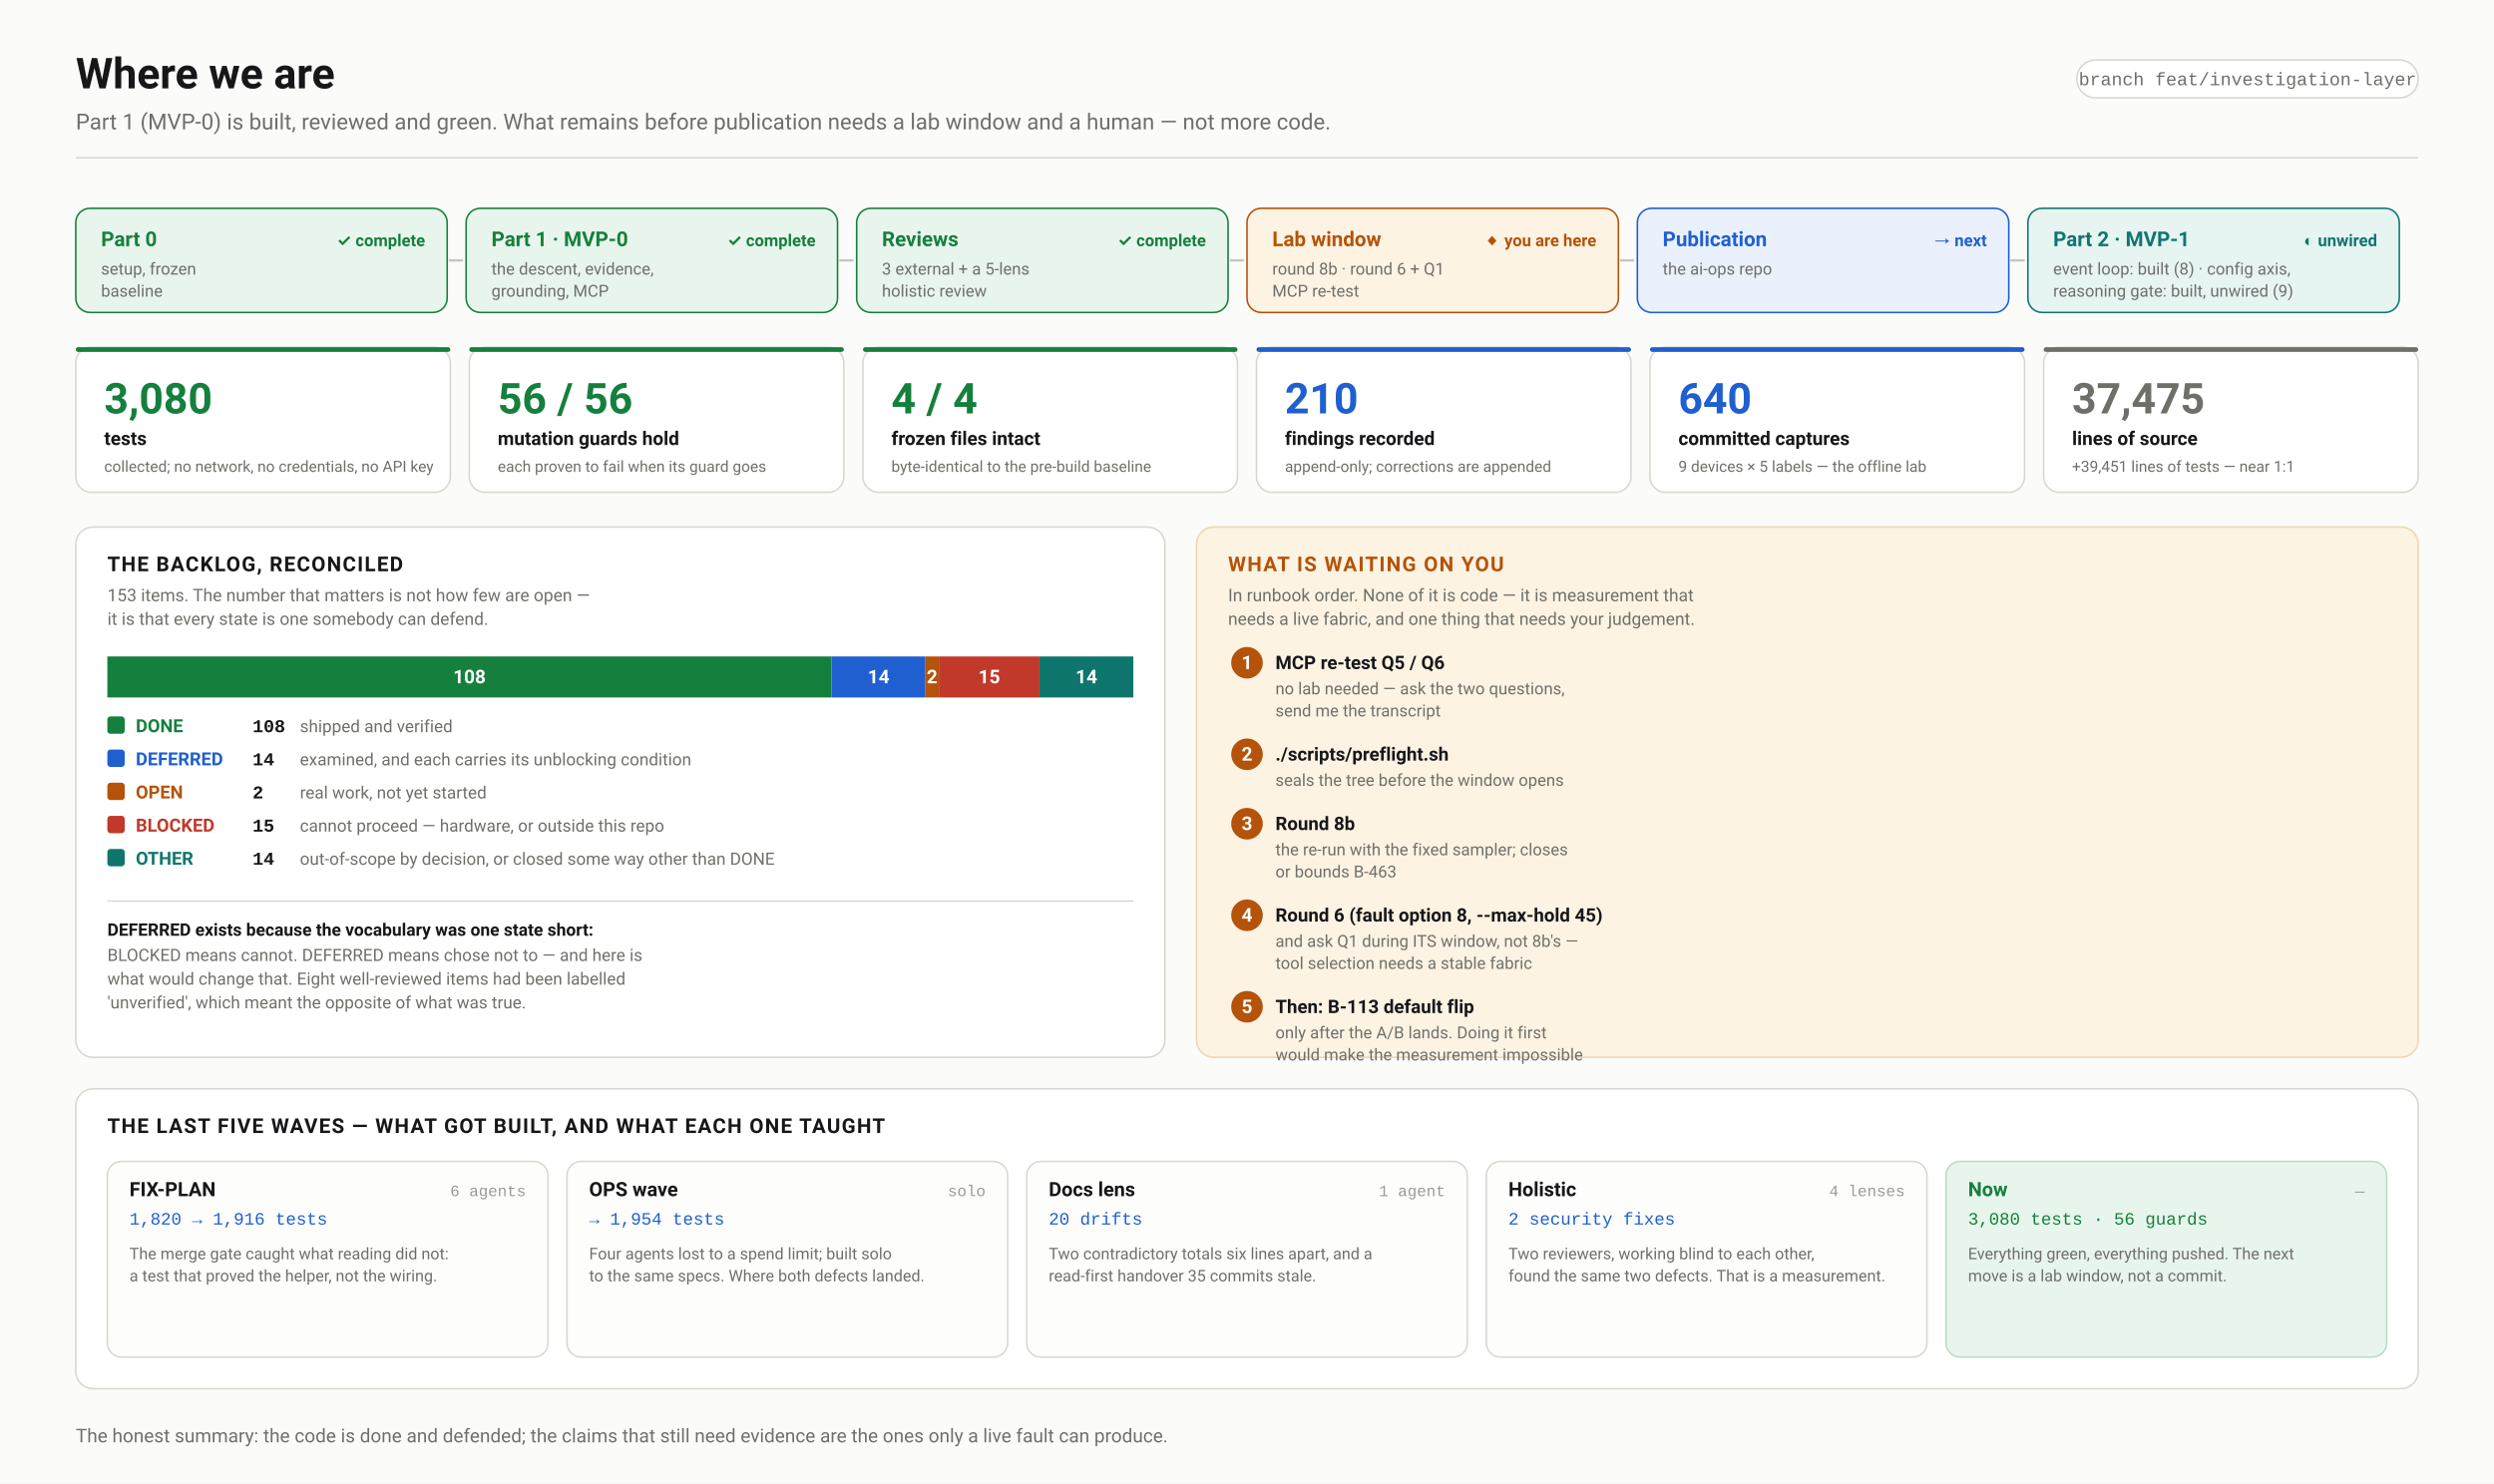
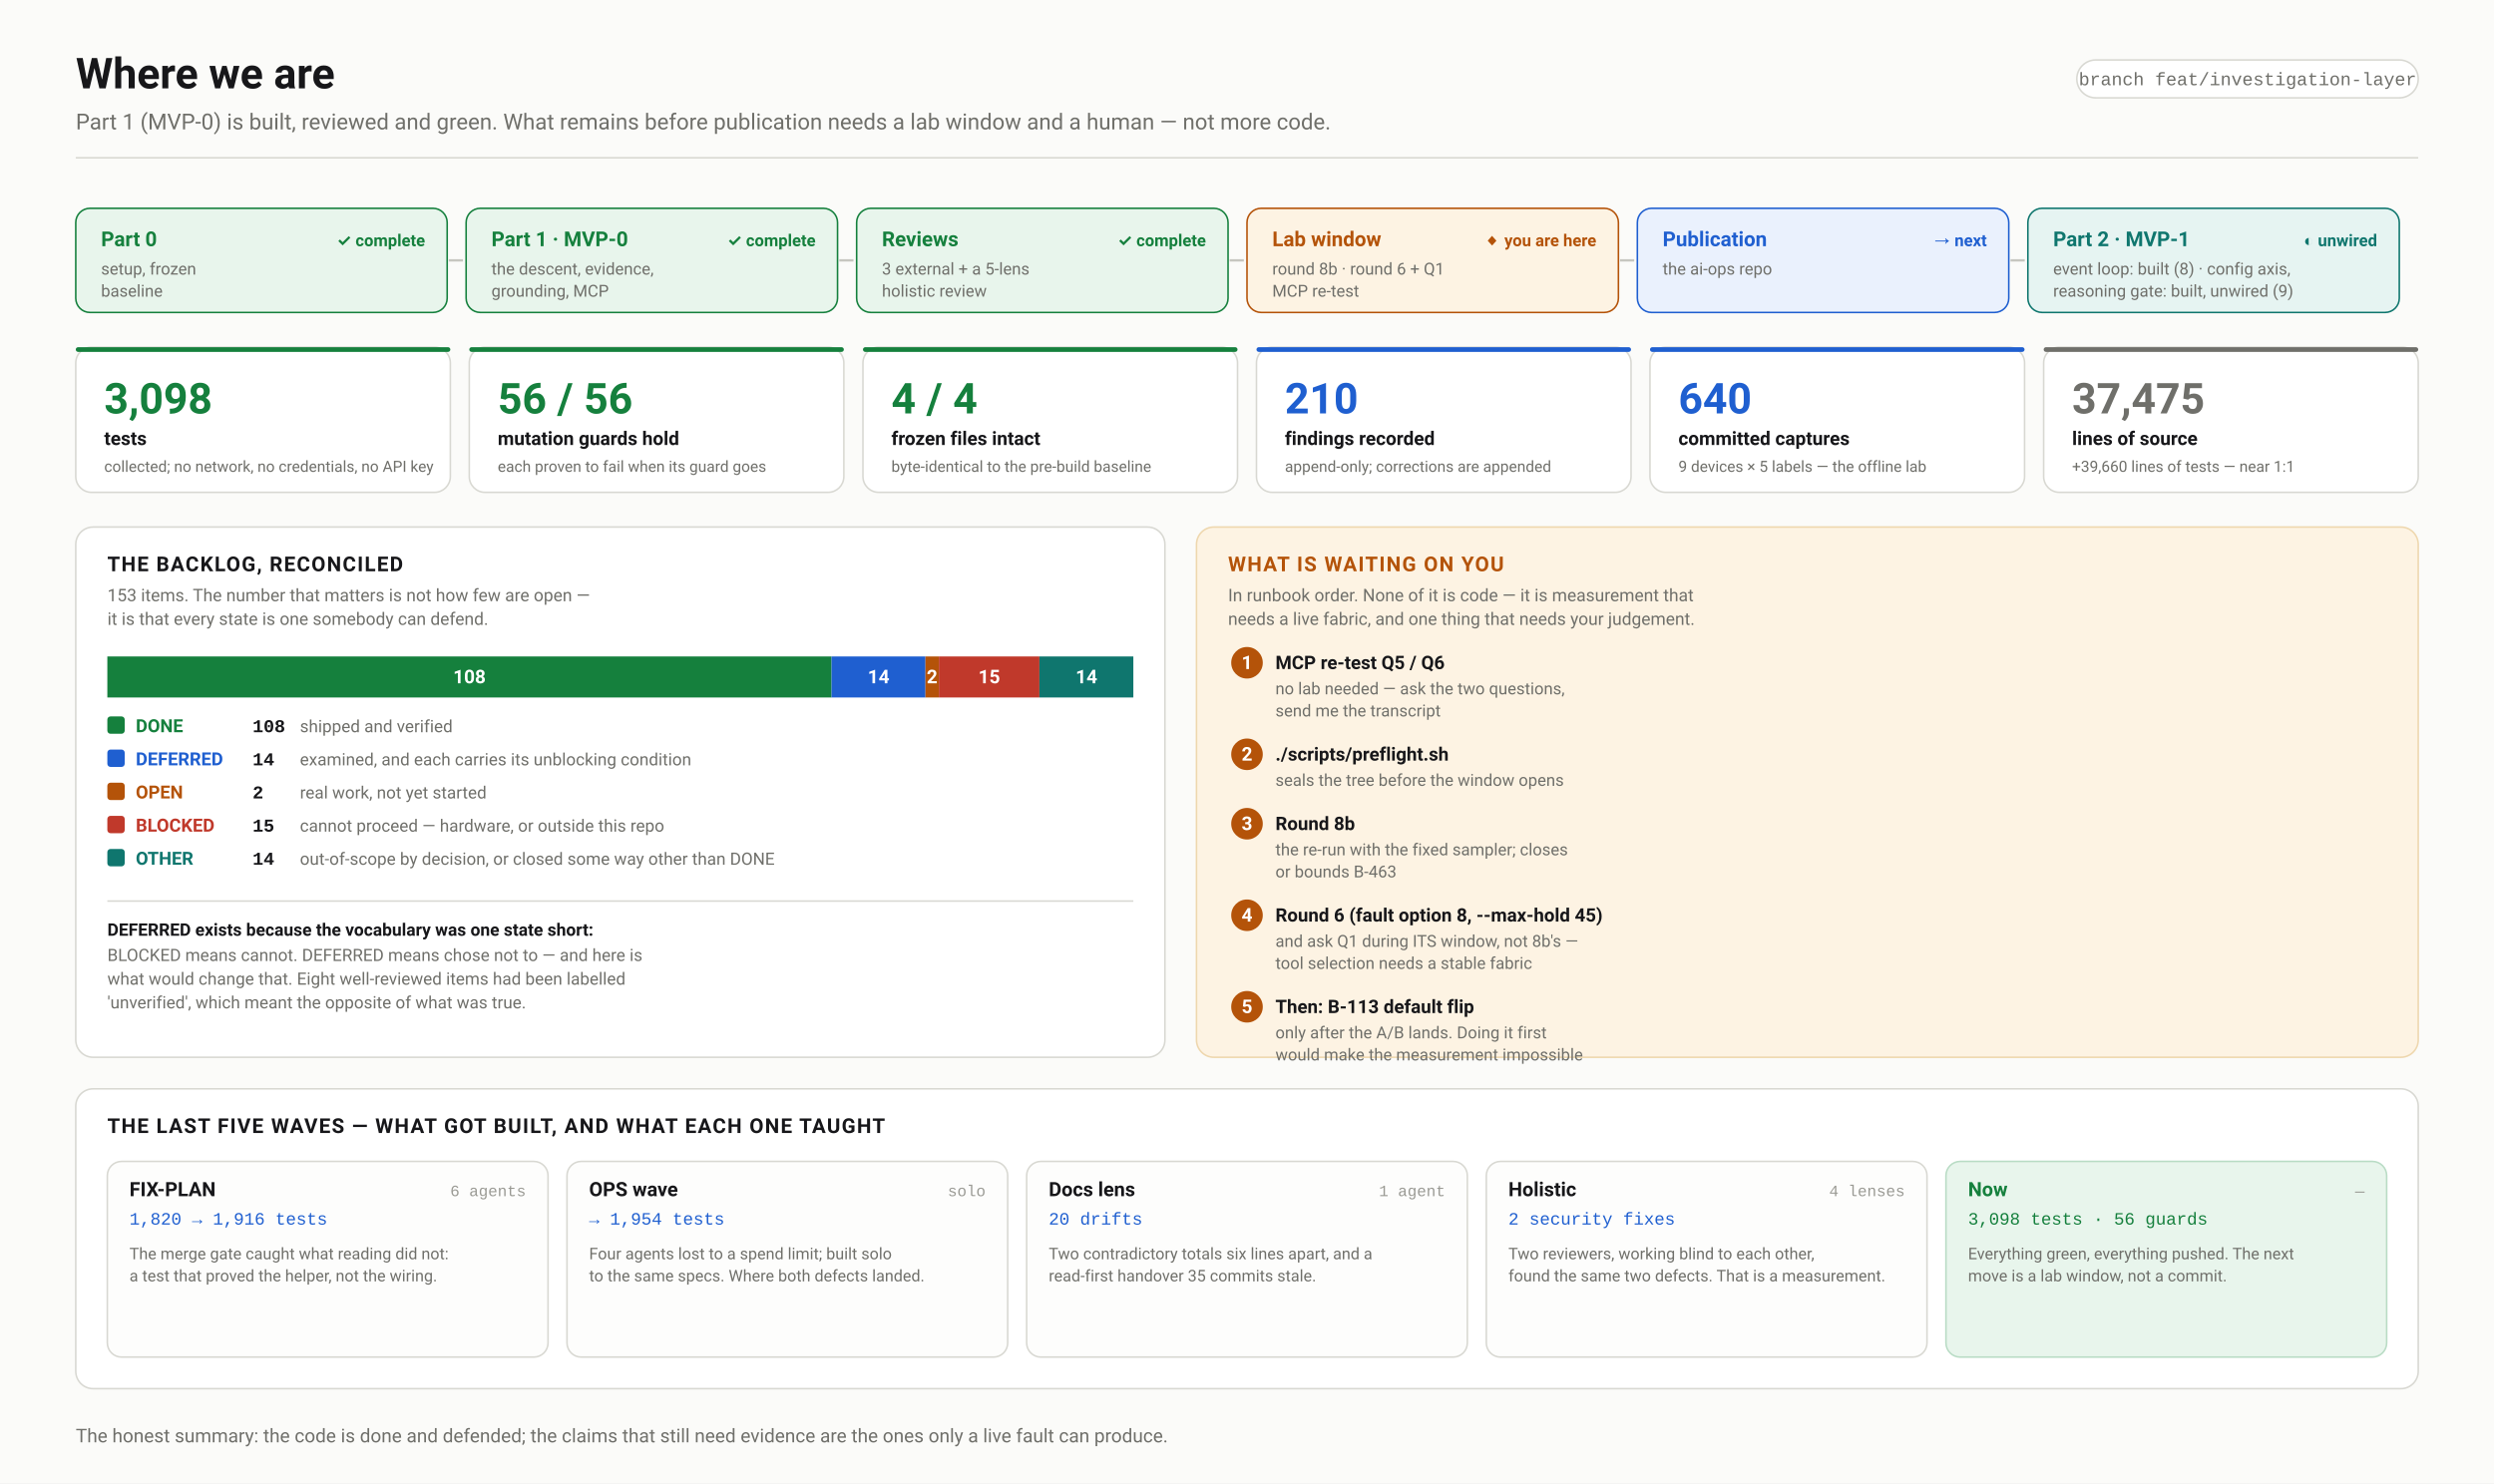
<svg xmlns="http://www.w3.org/2000/svg" width="1580" height="940" viewBox="0 0 1580 940" font-family="ui-sans-serif,-apple-system,'Segoe UI',Roboto,Helvetica,Arial,sans-serif">
  <defs>
    <marker id="arw" viewBox="0 0 10 10" refX="9" refY="5" markerWidth="6" markerHeight="6" orient="auto-start-reverse">
      <path d="M 0 0 L 10 5 L 0 10 z" fill="#6f6f6a" />
    </marker>
    <marker id="arwb" viewBox="0 0 10 10" refX="9" refY="5" markerWidth="6" markerHeight="6" orient="auto-start-reverse">
      <path d="M 0 0 L 10 5 L 0 10 z" fill="#1f5fd0" />
    </marker>
    <marker id="arwr" viewBox="0 0 10 10" refX="9" refY="5" markerWidth="6" markerHeight="6" orient="auto-start-reverse">
      <path d="M 0 0 L 10 5 L 0 10 z" fill="#c0392b" />
    </marker>
    <marker id="arwp" viewBox="0 0 10 10" refX="9" refY="5" markerWidth="6" markerHeight="6" orient="auto-start-reverse">
      <path d="M 0 0 L 10 5 L 0 10 z" fill="#6d28d9" />
    </marker>
    <marker id="arwg" viewBox="0 0 10 10" refX="9" refY="5" markerWidth="6" markerHeight="6" orient="auto-start-reverse">
      <path d="M 0 0 L 10 5 L 0 10 z" fill="#15803d" />
    </marker>
  </defs>
  <rect width="1580" height="940" fill="#fbfbf9" />
  <text x="48.0" y="56.0" font-family="ui-sans-serif,-apple-system,'Segoe UI',Roboto,Helvetica,Arial,sans-serif" font-size="27" font-weight="700" fill="#17171a" text-anchor="start">Where we are</text>
  <text x="48.0" y="82.0" font-family="ui-sans-serif,-apple-system,'Segoe UI',Roboto,Helvetica,Arial,sans-serif" font-size="14" font-weight="400" fill="#6f6f6a" text-anchor="start">Part 1 (MVP-0) is built, reviewed and green. What remains before publication needs a lab window and a human — not more code.</text>
  <rect x="1315.7" y="38.0" width="216.3" height="24.0" rx="12" fill="#fff" stroke="#d8d8d2" stroke-width="1" />
  <text x="1423.9" y="54.0" font-family="ui-monospace,'SF Mono',Menlo,Consolas,'Liberation Mono',monospace" font-size="11.5" font-weight="400" fill="#6f6f6a" text-anchor="middle">branch feat/investigation-layer</text>
  <line x1="48.0" y1="100.0" x2="1532.0" y2="100.0" stroke="#d8d8d2" stroke-width="1" />
  <rect x="48.0" y="132.0" width="235.3" height="66.0" rx="9" fill="#e8f5ec" stroke="#15803d" stroke-width="1" />
  <text x="64.0" y="156.0" font-family="ui-sans-serif,-apple-system,'Segoe UI',Roboto,Helvetica,Arial,sans-serif" font-size="13" font-weight="700" fill="#15803d" text-anchor="start">Part 0</text>
  <text x="64.0" y="174.0" font-family="ui-sans-serif,-apple-system,'Segoe UI',Roboto,Helvetica,Arial,sans-serif" font-size="10.5" font-weight="400" fill="#6f6f6a" text-anchor="start">setup, frozen</text>
  <text x="64.0" y="188.0" font-family="ui-sans-serif,-apple-system,'Segoe UI',Roboto,Helvetica,Arial,sans-serif" font-size="10.5" font-weight="400" fill="#6f6f6a" text-anchor="start">baseline</text>
  <text x="269.3" y="156.0" font-family="ui-sans-serif,-apple-system,'Segoe UI',Roboto,Helvetica,Arial,sans-serif" font-size="10.5" font-weight="700" fill="#15803d" text-anchor="end">✓ complete</text>
  <line x1="284.3" y1="165.0" x2="293.3" y2="165.0" stroke="#c6c6c0" stroke-width="1.5" />
  <rect x="295.3" y="132.0" width="235.3" height="66.0" rx="9" fill="#e8f5ec" stroke="#15803d" stroke-width="1" />
  <text x="311.3" y="156.0" font-family="ui-sans-serif,-apple-system,'Segoe UI',Roboto,Helvetica,Arial,sans-serif" font-size="13" font-weight="700" fill="#15803d" text-anchor="start">Part 1 · MVP-0</text>
  <text x="311.3" y="174.0" font-family="ui-sans-serif,-apple-system,'Segoe UI',Roboto,Helvetica,Arial,sans-serif" font-size="10.5" font-weight="400" fill="#6f6f6a" text-anchor="start">the descent, evidence,</text>
  <text x="311.3" y="188.0" font-family="ui-sans-serif,-apple-system,'Segoe UI',Roboto,Helvetica,Arial,sans-serif" font-size="10.5" font-weight="400" fill="#6f6f6a" text-anchor="start">grounding, MCP</text>
  <text x="516.7" y="156.0" font-family="ui-sans-serif,-apple-system,'Segoe UI',Roboto,Helvetica,Arial,sans-serif" font-size="10.5" font-weight="700" fill="#15803d" text-anchor="end">✓ complete</text>
  <line x1="531.7" y1="165.0" x2="540.7" y2="165.0" stroke="#c6c6c0" stroke-width="1.5" />
  <rect x="542.7" y="132.0" width="235.3" height="66.0" rx="9" fill="#e8f5ec" stroke="#15803d" stroke-width="1" />
  <text x="558.7" y="156.0" font-family="ui-sans-serif,-apple-system,'Segoe UI',Roboto,Helvetica,Arial,sans-serif" font-size="13" font-weight="700" fill="#15803d" text-anchor="start">Reviews</text>
  <text x="558.7" y="174.0" font-family="ui-sans-serif,-apple-system,'Segoe UI',Roboto,Helvetica,Arial,sans-serif" font-size="10.5" font-weight="400" fill="#6f6f6a" text-anchor="start">3 external + a 5-lens</text>
  <text x="558.7" y="188.0" font-family="ui-sans-serif,-apple-system,'Segoe UI',Roboto,Helvetica,Arial,sans-serif" font-size="10.5" font-weight="400" fill="#6f6f6a" text-anchor="start">holistic review</text>
  <text x="764.0" y="156.0" font-family="ui-sans-serif,-apple-system,'Segoe UI',Roboto,Helvetica,Arial,sans-serif" font-size="10.5" font-weight="700" fill="#15803d" text-anchor="end">✓ complete</text>
  <line x1="779.0" y1="165.0" x2="788.0" y2="165.0" stroke="#c6c6c0" stroke-width="1.5" />
  <rect x="790.0" y="132.0" width="235.3" height="66.0" rx="9" fill="#fdf3e3" stroke="#b45309" stroke-width="1" />
  <text x="806.0" y="156.0" font-family="ui-sans-serif,-apple-system,'Segoe UI',Roboto,Helvetica,Arial,sans-serif" font-size="13" font-weight="700" fill="#b45309" text-anchor="start">Lab window</text>
  <text x="806.0" y="174.0" font-family="ui-sans-serif,-apple-system,'Segoe UI',Roboto,Helvetica,Arial,sans-serif" font-size="10.5" font-weight="400" fill="#6f6f6a" text-anchor="start">round 8b · round 6 + Q1</text>
  <text x="806.0" y="188.0" font-family="ui-sans-serif,-apple-system,'Segoe UI',Roboto,Helvetica,Arial,sans-serif" font-size="10.5" font-weight="400" fill="#6f6f6a" text-anchor="start">MCP re-test</text>
  <text x="1011.3" y="156.0" font-family="ui-sans-serif,-apple-system,'Segoe UI',Roboto,Helvetica,Arial,sans-serif" font-size="10.5" font-weight="700" fill="#b45309" text-anchor="end">◆ you are here</text>
  <line x1="1026.3" y1="165.0" x2="1035.3" y2="165.0" stroke="#c6c6c0" stroke-width="1.5" />
  <rect x="1037.3" y="132.0" width="235.3" height="66.0" rx="9" fill="#eaf1fd" stroke="#1f5fd0" stroke-width="1" />
  <text x="1053.3" y="156.0" font-family="ui-sans-serif,-apple-system,'Segoe UI',Roboto,Helvetica,Arial,sans-serif" font-size="13" font-weight="700" fill="#1f5fd0" text-anchor="start">Publication</text>
  <text x="1053.3" y="174.0" font-family="ui-sans-serif,-apple-system,'Segoe UI',Roboto,Helvetica,Arial,sans-serif" font-size="10.5" font-weight="400" fill="#6f6f6a" text-anchor="start">the ai-ops repo</text>
  <text x="1258.7" y="156.0" font-family="ui-sans-serif,-apple-system,'Segoe UI',Roboto,Helvetica,Arial,sans-serif" font-size="10.5" font-weight="700" fill="#1f5fd0" text-anchor="end">→ next</text>
  <line x1="1273.7" y1="165.0" x2="1282.7" y2="165.0" stroke="#c6c6c0" stroke-width="1.5" />
  <rect x="1284.7" y="132.0" width="235.3" height="66.0" rx="9" fill="#e6f4f2" stroke="#0f766e" stroke-width="1" />
  <text x="1300.7" y="156.0" font-family="ui-sans-serif,-apple-system,'Segoe UI',Roboto,Helvetica,Arial,sans-serif" font-size="13" font-weight="700" fill="#0f766e" text-anchor="start">Part 2 · MVP-1</text>
  <text x="1300.7" y="174.0" font-family="ui-sans-serif,-apple-system,'Segoe UI',Roboto,Helvetica,Arial,sans-serif" font-size="10.5" font-weight="400" fill="#6f6f6a" text-anchor="start">event loop: built (8) · config axis,</text>
  <text x="1300.7" y="188.0" font-family="ui-sans-serif,-apple-system,'Segoe UI',Roboto,Helvetica,Arial,sans-serif" font-size="10.5" font-weight="400" fill="#6f6f6a" text-anchor="start">reasoning gate: built, unwired (9)</text>
  <text x="1506.0" y="156.0" font-family="ui-sans-serif,-apple-system,'Segoe UI',Roboto,Helvetica,Arial,sans-serif" font-size="10.5" font-weight="700" fill="#0f766e" text-anchor="end">◐ unwired</text>
  <rect x="48.0" y="220.0" width="237.3" height="92.0" rx="10" fill="#ffffff" stroke="#d8d8d2" stroke-width="1" />
  <rect x="48.0" y="220.0" width="237.3" height="3.0" rx="1.5" fill="#15803d" stroke="none" stroke-width="1" />
-   <text x="66.0" y="262.0" font-family="ui-sans-serif,-apple-system,'Segoe UI',Roboto,Helvetica,Arial,sans-serif" font-size="27" font-weight="700" fill="#15803d" text-anchor="start">3,080</text>
+   <text x="66.0" y="262.0" font-family="ui-sans-serif,-apple-system,'Segoe UI',Roboto,Helvetica,Arial,sans-serif" font-size="27" font-weight="700" fill="#15803d" text-anchor="start">3,098</text>
  <text x="66.0" y="282.0" font-family="ui-sans-serif,-apple-system,'Segoe UI',Roboto,Helvetica,Arial,sans-serif" font-size="12" font-weight="600" fill="#17171a" text-anchor="start">tests</text>
  <text x="66.0" y="299.0" font-family="ui-sans-serif,-apple-system,'Segoe UI',Roboto,Helvetica,Arial,sans-serif" font-size="9.8" font-weight="400" fill="#6f6f6a" text-anchor="start">collected; no network, no credentials, no API key</text>
  <rect x="297.3" y="220.0" width="237.3" height="92.0" rx="10" fill="#ffffff" stroke="#d8d8d2" stroke-width="1" />
  <rect x="297.3" y="220.0" width="237.3" height="3.0" rx="1.5" fill="#15803d" stroke="none" stroke-width="1" />
  <text x="315.3" y="262.0" font-family="ui-sans-serif,-apple-system,'Segoe UI',Roboto,Helvetica,Arial,sans-serif" font-size="27" font-weight="700" fill="#15803d" text-anchor="start">56 / 56</text>
  <text x="315.3" y="282.0" font-family="ui-sans-serif,-apple-system,'Segoe UI',Roboto,Helvetica,Arial,sans-serif" font-size="12" font-weight="600" fill="#17171a" text-anchor="start">mutation guards hold</text>
  <text x="315.3" y="299.0" font-family="ui-sans-serif,-apple-system,'Segoe UI',Roboto,Helvetica,Arial,sans-serif" font-size="9.8" font-weight="400" fill="#6f6f6a" text-anchor="start">each proven to fail when its guard goes</text>
  <rect x="546.7" y="220.0" width="237.3" height="92.0" rx="10" fill="#ffffff" stroke="#d8d8d2" stroke-width="1" />
  <rect x="546.7" y="220.0" width="237.3" height="3.0" rx="1.5" fill="#15803d" stroke="none" stroke-width="1" />
  <text x="564.7" y="262.0" font-family="ui-sans-serif,-apple-system,'Segoe UI',Roboto,Helvetica,Arial,sans-serif" font-size="27" font-weight="700" fill="#15803d" text-anchor="start">4 / 4</text>
  <text x="564.7" y="282.0" font-family="ui-sans-serif,-apple-system,'Segoe UI',Roboto,Helvetica,Arial,sans-serif" font-size="12" font-weight="600" fill="#17171a" text-anchor="start">frozen files intact</text>
  <text x="564.7" y="299.0" font-family="ui-sans-serif,-apple-system,'Segoe UI',Roboto,Helvetica,Arial,sans-serif" font-size="9.8" font-weight="400" fill="#6f6f6a" text-anchor="start">byte-identical to the pre-build baseline</text>
  <rect x="796.0" y="220.0" width="237.3" height="92.0" rx="10" fill="#ffffff" stroke="#d8d8d2" stroke-width="1" />
  <rect x="796.0" y="220.0" width="237.3" height="3.0" rx="1.5" fill="#1f5fd0" stroke="none" stroke-width="1" />
  <text x="814.0" y="262.0" font-family="ui-sans-serif,-apple-system,'Segoe UI',Roboto,Helvetica,Arial,sans-serif" font-size="27" font-weight="700" fill="#1f5fd0" text-anchor="start">210</text>
  <text x="814.0" y="282.0" font-family="ui-sans-serif,-apple-system,'Segoe UI',Roboto,Helvetica,Arial,sans-serif" font-size="12" font-weight="600" fill="#17171a" text-anchor="start">findings recorded</text>
  <text x="814.0" y="299.0" font-family="ui-sans-serif,-apple-system,'Segoe UI',Roboto,Helvetica,Arial,sans-serif" font-size="9.8" font-weight="400" fill="#6f6f6a" text-anchor="start">append-only; corrections are appended</text>
  <rect x="1045.3" y="220.0" width="237.3" height="92.0" rx="10" fill="#ffffff" stroke="#d8d8d2" stroke-width="1" />
  <rect x="1045.3" y="220.0" width="237.3" height="3.0" rx="1.5" fill="#1f5fd0" stroke="none" stroke-width="1" />
  <text x="1063.3" y="262.0" font-family="ui-sans-serif,-apple-system,'Segoe UI',Roboto,Helvetica,Arial,sans-serif" font-size="27" font-weight="700" fill="#1f5fd0" text-anchor="start">640</text>
  <text x="1063.3" y="282.0" font-family="ui-sans-serif,-apple-system,'Segoe UI',Roboto,Helvetica,Arial,sans-serif" font-size="12" font-weight="600" fill="#17171a" text-anchor="start">committed captures</text>
  <text x="1063.3" y="299.0" font-family="ui-sans-serif,-apple-system,'Segoe UI',Roboto,Helvetica,Arial,sans-serif" font-size="9.8" font-weight="400" fill="#6f6f6a" text-anchor="start">9 devices × 5 labels — the offline lab</text>
  <rect x="1294.7" y="220.0" width="237.3" height="92.0" rx="10" fill="#ffffff" stroke="#d8d8d2" stroke-width="1" />
  <rect x="1294.7" y="220.0" width="237.3" height="3.0" rx="1.5" fill="#6f6f6a" stroke="none" stroke-width="1" />
  <text x="1312.7" y="262.0" font-family="ui-sans-serif,-apple-system,'Segoe UI',Roboto,Helvetica,Arial,sans-serif" font-size="27" font-weight="700" fill="#6f6f6a" text-anchor="start">37,475</text>
  <text x="1312.7" y="282.0" font-family="ui-sans-serif,-apple-system,'Segoe UI',Roboto,Helvetica,Arial,sans-serif" font-size="12" font-weight="600" fill="#17171a" text-anchor="start">lines of source</text>
-   <text x="1312.7" y="299.0" font-family="ui-sans-serif,-apple-system,'Segoe UI',Roboto,Helvetica,Arial,sans-serif" font-size="9.8" font-weight="400" fill="#6f6f6a" text-anchor="start">+39,451 lines of tests — near 1:1</text>
+   <text x="1312.7" y="299.0" font-family="ui-sans-serif,-apple-system,'Segoe UI',Roboto,Helvetica,Arial,sans-serif" font-size="9.8" font-weight="400" fill="#6f6f6a" text-anchor="start">+39,660 lines of tests — near 1:1</text>
  <rect x="48.0" y="334.0" width="690.0" height="336.0" rx="11" fill="#ffffff" stroke="#d8d8d2" stroke-width="1" />
  <text x="68.0" y="362.0" font-family="ui-sans-serif,-apple-system,'Segoe UI',Roboto,Helvetica,Arial,sans-serif" font-size="13" font-weight="700" fill="#17171a" text-anchor="start" letter-spacing="0.8">THE BACKLOG, RECONCILED</text>
  <text x="68.0" y="381.0" font-family="ui-sans-serif,-apple-system,'Segoe UI',Roboto,Helvetica,Arial,sans-serif" font-size="11" font-weight="400" fill="#6f6f6a" text-anchor="start">153 items. The number that matters is not how few are open —</text>
  <text x="68.0" y="396.0" font-family="ui-sans-serif,-apple-system,'Segoe UI',Roboto,Helvetica,Arial,sans-serif" font-size="11" font-weight="400" fill="#6f6f6a" text-anchor="start">it is that every state is one somebody can defend.</text>
  <rect x="68.0" y="416.0" width="458.8" height="26.0" rx="0" fill="#15803d" stroke="none" stroke-width="1" />
  <text x="297.4" y="433.0" font-family="ui-sans-serif,-apple-system,'Segoe UI',Roboto,Helvetica,Arial,sans-serif" font-size="12" font-weight="700" fill="#fff" text-anchor="middle">108</text>
  <rect x="526.8" y="416.0" width="59.5" height="26.0" rx="0" fill="#1f5fd0" stroke="none" stroke-width="1" />
  <text x="556.6" y="433.0" font-family="ui-sans-serif,-apple-system,'Segoe UI',Roboto,Helvetica,Arial,sans-serif" font-size="12" font-weight="700" fill="#fff" text-anchor="middle">14</text>
  <rect x="586.3" y="416.0" width="8.5" height="26.0" rx="0" fill="#b45309" stroke="none" stroke-width="1" />
  <text x="590.5" y="433.0" font-family="ui-sans-serif,-apple-system,'Segoe UI',Roboto,Helvetica,Arial,sans-serif" font-size="12" font-weight="700" fill="#fff" text-anchor="middle">2</text>
  <rect x="594.8" y="416.0" width="63.7" height="26.0" rx="0" fill="#c0392b" stroke="none" stroke-width="1" />
  <text x="626.7" y="433.0" font-family="ui-sans-serif,-apple-system,'Segoe UI',Roboto,Helvetica,Arial,sans-serif" font-size="12" font-weight="700" fill="#fff" text-anchor="middle">15</text>
  <rect x="658.5" y="416.0" width="59.5" height="26.0" rx="0" fill="#0f766e" stroke="none" stroke-width="1" />
  <text x="688.3" y="433.0" font-family="ui-sans-serif,-apple-system,'Segoe UI',Roboto,Helvetica,Arial,sans-serif" font-size="12" font-weight="700" fill="#fff" text-anchor="middle">14</text>
  <rect x="68.0" y="416.0" width="650.0" height="26.0" rx="0" fill="none" stroke="#ffffff" stroke-width="0" />
  <rect x="68.0" y="454.0" width="11.0" height="11.0" rx="2" fill="#15803d" stroke="none" stroke-width="1" />
  <text x="86.0" y="464.0" font-family="ui-sans-serif,-apple-system,'Segoe UI',Roboto,Helvetica,Arial,sans-serif" font-size="11.5" font-weight="650" fill="#15803d" text-anchor="start">DONE</text>
  <text x="160.0" y="464.0" font-family="ui-monospace,'SF Mono',Menlo,Consolas,'Liberation Mono',monospace" font-size="11.5" font-weight="700" fill="#17171a" text-anchor="start">108</text>
  <text x="190.0" y="464.0" font-family="ui-sans-serif,-apple-system,'Segoe UI',Roboto,Helvetica,Arial,sans-serif" font-size="10.8" font-weight="400" fill="#6f6f6a" text-anchor="start">shipped and verified</text>
  <rect x="68.0" y="475.0" width="11.0" height="11.0" rx="2" fill="#1f5fd0" stroke="none" stroke-width="1" />
  <text x="86.0" y="485.0" font-family="ui-sans-serif,-apple-system,'Segoe UI',Roboto,Helvetica,Arial,sans-serif" font-size="11.5" font-weight="650" fill="#1f5fd0" text-anchor="start">DEFERRED</text>
  <text x="160.0" y="485.0" font-family="ui-monospace,'SF Mono',Menlo,Consolas,'Liberation Mono',monospace" font-size="11.5" font-weight="700" fill="#17171a" text-anchor="start">14</text>
  <text x="190.0" y="485.0" font-family="ui-sans-serif,-apple-system,'Segoe UI',Roboto,Helvetica,Arial,sans-serif" font-size="10.8" font-weight="400" fill="#6f6f6a" text-anchor="start">examined, and each carries its unblocking condition</text>
  <rect x="68.0" y="496.0" width="11.0" height="11.0" rx="2" fill="#b45309" stroke="none" stroke-width="1" />
  <text x="86.0" y="506.0" font-family="ui-sans-serif,-apple-system,'Segoe UI',Roboto,Helvetica,Arial,sans-serif" font-size="11.5" font-weight="650" fill="#b45309" text-anchor="start">OPEN</text>
  <text x="160.0" y="506.0" font-family="ui-monospace,'SF Mono',Menlo,Consolas,'Liberation Mono',monospace" font-size="11.5" font-weight="700" fill="#17171a" text-anchor="start">2</text>
  <text x="190.0" y="506.0" font-family="ui-sans-serif,-apple-system,'Segoe UI',Roboto,Helvetica,Arial,sans-serif" font-size="10.8" font-weight="400" fill="#6f6f6a" text-anchor="start">real work, not yet started</text>
  <rect x="68.0" y="517.0" width="11.0" height="11.0" rx="2" fill="#c0392b" stroke="none" stroke-width="1" />
  <text x="86.0" y="527.0" font-family="ui-sans-serif,-apple-system,'Segoe UI',Roboto,Helvetica,Arial,sans-serif" font-size="11.5" font-weight="650" fill="#c0392b" text-anchor="start">BLOCKED</text>
  <text x="160.0" y="527.0" font-family="ui-monospace,'SF Mono',Menlo,Consolas,'Liberation Mono',monospace" font-size="11.5" font-weight="700" fill="#17171a" text-anchor="start">15</text>
  <text x="190.0" y="527.0" font-family="ui-sans-serif,-apple-system,'Segoe UI',Roboto,Helvetica,Arial,sans-serif" font-size="10.8" font-weight="400" fill="#6f6f6a" text-anchor="start">cannot proceed — hardware, or outside this repo</text>
  <rect x="68.0" y="538.0" width="11.0" height="11.0" rx="2" fill="#0f766e" stroke="none" stroke-width="1" />
  <text x="86.0" y="548.0" font-family="ui-sans-serif,-apple-system,'Segoe UI',Roboto,Helvetica,Arial,sans-serif" font-size="11.5" font-weight="650" fill="#0f766e" text-anchor="start">OTHER</text>
  <text x="160.0" y="548.0" font-family="ui-monospace,'SF Mono',Menlo,Consolas,'Liberation Mono',monospace" font-size="11.5" font-weight="700" fill="#17171a" text-anchor="start">14</text>
  <text x="190.0" y="548.0" font-family="ui-sans-serif,-apple-system,'Segoe UI',Roboto,Helvetica,Arial,sans-serif" font-size="10.8" font-weight="400" fill="#6f6f6a" text-anchor="start">out-of-scope by decision, or closed some way other than DONE</text>
  <line x1="68.0" y1="571.0" x2="718.0" y2="571.0" stroke="#d8d8d2" stroke-width="1" />
  <text x="68.0" y="593.0" font-family="ui-sans-serif,-apple-system,'Segoe UI',Roboto,Helvetica,Arial,sans-serif" font-size="11" font-weight="600" fill="#17171a" text-anchor="start">DEFERRED exists because the vocabulary was one state short:</text>
  <text x="68.0" y="609.0" font-family="ui-sans-serif,-apple-system,'Segoe UI',Roboto,Helvetica,Arial,sans-serif" font-size="10.8" font-weight="400" fill="#6f6f6a" text-anchor="start">BLOCKED means cannot. DEFERRED means chose not to — and here is</text>
  <text x="68.0" y="624.0" font-family="ui-sans-serif,-apple-system,'Segoe UI',Roboto,Helvetica,Arial,sans-serif" font-size="10.8" font-weight="400" fill="#6f6f6a" text-anchor="start">what would change that. Eight well-reviewed items had been labelled</text>
  <text x="68.0" y="639.0" font-family="ui-sans-serif,-apple-system,'Segoe UI',Roboto,Helvetica,Arial,sans-serif" font-size="10.8" font-weight="400" fill="#6f6f6a" text-anchor="start">'unverified', which meant the opposite of what was true.</text>
  <rect x="758.0" y="334.0" width="774.0" height="336.0" rx="11" fill="#fdf3e3" stroke="#eed7ae" stroke-width="1" />
  <text x="778.0" y="362.0" font-family="ui-sans-serif,-apple-system,'Segoe UI',Roboto,Helvetica,Arial,sans-serif" font-size="13" font-weight="700" fill="#b45309" text-anchor="start" letter-spacing="0.8">WHAT IS WAITING ON YOU</text>
  <text x="778.0" y="381.0" font-family="ui-sans-serif,-apple-system,'Segoe UI',Roboto,Helvetica,Arial,sans-serif" font-size="11" font-weight="400" fill="#6f6f6a" text-anchor="start">In runbook order. None of it is code — it is measurement that</text>
  <text x="778.0" y="396.0" font-family="ui-sans-serif,-apple-system,'Segoe UI',Roboto,Helvetica,Arial,sans-serif" font-size="11" font-weight="400" fill="#6f6f6a" text-anchor="start">needs a live fabric, and one thing that needs your judgement.</text>
  <circle cx="790.0" cy="420.0" r="10" fill="#b45309" />
  <text x="790.0" y="424.0" font-family="ui-sans-serif,-apple-system,'Segoe UI',Roboto,Helvetica,Arial,sans-serif" font-size="12" font-weight="700" fill="#fff" text-anchor="middle">1</text>
  <text x="808.0" y="424.0" font-family="ui-sans-serif,-apple-system,'Segoe UI',Roboto,Helvetica,Arial,sans-serif" font-size="11.8" font-weight="650" fill="#17171a" text-anchor="start">MCP re-test Q5 / Q6</text>
  <text x="808.0" y="440.0" font-family="ui-sans-serif,-apple-system,'Segoe UI',Roboto,Helvetica,Arial,sans-serif" font-size="10.5" font-weight="400" fill="#6f6f6a" text-anchor="start">no lab needed — ask the two questions,</text>
  <text x="808.0" y="454.0" font-family="ui-sans-serif,-apple-system,'Segoe UI',Roboto,Helvetica,Arial,sans-serif" font-size="10.5" font-weight="400" fill="#6f6f6a" text-anchor="start">send me the transcript</text>
  <circle cx="790.0" cy="478.0" r="10" fill="#b45309" />
  <text x="790.0" y="482.0" font-family="ui-sans-serif,-apple-system,'Segoe UI',Roboto,Helvetica,Arial,sans-serif" font-size="12" font-weight="700" fill="#fff" text-anchor="middle">2</text>
  <text x="808.0" y="482.0" font-family="ui-sans-serif,-apple-system,'Segoe UI',Roboto,Helvetica,Arial,sans-serif" font-size="11.8" font-weight="650" fill="#17171a" text-anchor="start">./scripts/preflight.sh</text>
  <text x="808.0" y="498.0" font-family="ui-sans-serif,-apple-system,'Segoe UI',Roboto,Helvetica,Arial,sans-serif" font-size="10.5" font-weight="400" fill="#6f6f6a" text-anchor="start">seals the tree before the window opens</text>
  <circle cx="790.0" cy="522.0" r="10" fill="#b45309" />
  <text x="790.0" y="526.0" font-family="ui-sans-serif,-apple-system,'Segoe UI',Roboto,Helvetica,Arial,sans-serif" font-size="12" font-weight="700" fill="#fff" text-anchor="middle">3</text>
  <text x="808.0" y="526.0" font-family="ui-sans-serif,-apple-system,'Segoe UI',Roboto,Helvetica,Arial,sans-serif" font-size="11.8" font-weight="650" fill="#17171a" text-anchor="start">Round 8b</text>
  <text x="808.0" y="542.0" font-family="ui-sans-serif,-apple-system,'Segoe UI',Roboto,Helvetica,Arial,sans-serif" font-size="10.5" font-weight="400" fill="#6f6f6a" text-anchor="start">the re-run with the fixed sampler; closes</text>
  <text x="808.0" y="556.0" font-family="ui-sans-serif,-apple-system,'Segoe UI',Roboto,Helvetica,Arial,sans-serif" font-size="10.5" font-weight="400" fill="#6f6f6a" text-anchor="start">or bounds B-463</text>
  <circle cx="790.0" cy="580.0" r="10" fill="#b45309" />
  <text x="790.0" y="584.0" font-family="ui-sans-serif,-apple-system,'Segoe UI',Roboto,Helvetica,Arial,sans-serif" font-size="12" font-weight="700" fill="#fff" text-anchor="middle">4</text>
  <text x="808.0" y="584.0" font-family="ui-sans-serif,-apple-system,'Segoe UI',Roboto,Helvetica,Arial,sans-serif" font-size="11.8" font-weight="650" fill="#17171a" text-anchor="start">Round 6 (fault option 8, --max-hold 45)</text>
  <text x="808.0" y="600.0" font-family="ui-sans-serif,-apple-system,'Segoe UI',Roboto,Helvetica,Arial,sans-serif" font-size="10.5" font-weight="400" fill="#6f6f6a" text-anchor="start">and ask Q1 during ITS window, not 8b's —</text>
  <text x="808.0" y="614.0" font-family="ui-sans-serif,-apple-system,'Segoe UI',Roboto,Helvetica,Arial,sans-serif" font-size="10.5" font-weight="400" fill="#6f6f6a" text-anchor="start">tool selection needs a stable fabric</text>
  <circle cx="790.0" cy="638.0" r="10" fill="#b45309" />
  <text x="790.0" y="642.0" font-family="ui-sans-serif,-apple-system,'Segoe UI',Roboto,Helvetica,Arial,sans-serif" font-size="12" font-weight="700" fill="#fff" text-anchor="middle">5</text>
  <text x="808.0" y="642.0" font-family="ui-sans-serif,-apple-system,'Segoe UI',Roboto,Helvetica,Arial,sans-serif" font-size="11.8" font-weight="650" fill="#17171a" text-anchor="start">Then: B-113 default flip</text>
  <text x="808.0" y="658.0" font-family="ui-sans-serif,-apple-system,'Segoe UI',Roboto,Helvetica,Arial,sans-serif" font-size="10.5" font-weight="400" fill="#6f6f6a" text-anchor="start">only after the A/B lands. Doing it first</text>
  <text x="808.0" y="672.0" font-family="ui-sans-serif,-apple-system,'Segoe UI',Roboto,Helvetica,Arial,sans-serif" font-size="10.5" font-weight="400" fill="#6f6f6a" text-anchor="start">would make the measurement impossible</text>
  <rect x="48.0" y="690.0" width="1484.0" height="190.0" rx="11" fill="#ffffff" stroke="#d8d8d2" stroke-width="1" />
  <text x="68.0" y="718.0" font-family="ui-sans-serif,-apple-system,'Segoe UI',Roboto,Helvetica,Arial,sans-serif" font-size="13" font-weight="700" fill="#17171a" text-anchor="start" letter-spacing="0.8">THE LAST FIVE WAVES — WHAT GOT BUILT, AND WHAT EACH ONE TAUGHT</text>
  <rect x="68.0" y="736.0" width="279.2" height="124.0" rx="9" fill="#fdfdfc" stroke="#d8d8d2" stroke-width="1" />
  <text x="82.0" y="758.0" font-family="ui-sans-serif,-apple-system,'Segoe UI',Roboto,Helvetica,Arial,sans-serif" font-size="12.5" font-weight="700" fill="#17171a" text-anchor="start">FIX-PLAN</text>
  <text x="333.2" y="758.0" font-family="ui-monospace,'SF Mono',Menlo,Consolas,'Liberation Mono',monospace" font-size="10" font-weight="400" fill="#9a9a94" text-anchor="end">6 agents</text>
  <text x="82.0" y="776.0" font-family="ui-monospace,'SF Mono',Menlo,Consolas,'Liberation Mono',monospace" font-size="11" font-weight="400" fill="#1f5fd0" text-anchor="start">1,820 → 1,916 tests</text>
  <text x="82.0" y="798.0" font-family="ui-sans-serif,-apple-system,'Segoe UI',Roboto,Helvetica,Arial,sans-serif" font-size="10.2" font-weight="400" fill="#6f6f6a" text-anchor="start">The merge gate caught what reading did not:</text>
  <text x="82.0" y="812.0" font-family="ui-sans-serif,-apple-system,'Segoe UI',Roboto,Helvetica,Arial,sans-serif" font-size="10.2" font-weight="400" fill="#6f6f6a" text-anchor="start">a test that proved the helper, not the wiring.</text>
  <rect x="359.2" y="736.0" width="279.2" height="124.0" rx="9" fill="#fdfdfc" stroke="#d8d8d2" stroke-width="1" />
  <text x="373.2" y="758.0" font-family="ui-sans-serif,-apple-system,'Segoe UI',Roboto,Helvetica,Arial,sans-serif" font-size="12.5" font-weight="700" fill="#17171a" text-anchor="start">OPS wave</text>
  <text x="624.4" y="758.0" font-family="ui-monospace,'SF Mono',Menlo,Consolas,'Liberation Mono',monospace" font-size="10" font-weight="400" fill="#9a9a94" text-anchor="end">solo</text>
  <text x="373.2" y="776.0" font-family="ui-monospace,'SF Mono',Menlo,Consolas,'Liberation Mono',monospace" font-size="11" font-weight="400" fill="#1f5fd0" text-anchor="start">→ 1,954 tests</text>
  <text x="373.2" y="798.0" font-family="ui-sans-serif,-apple-system,'Segoe UI',Roboto,Helvetica,Arial,sans-serif" font-size="10.2" font-weight="400" fill="#6f6f6a" text-anchor="start">Four agents lost to a spend limit; built solo</text>
  <text x="373.2" y="812.0" font-family="ui-sans-serif,-apple-system,'Segoe UI',Roboto,Helvetica,Arial,sans-serif" font-size="10.2" font-weight="400" fill="#6f6f6a" text-anchor="start">to the same specs. Where both defects landed.</text>
  <rect x="650.4" y="736.0" width="279.2" height="124.0" rx="9" fill="#fdfdfc" stroke="#d8d8d2" stroke-width="1" />
  <text x="664.4" y="758.0" font-family="ui-sans-serif,-apple-system,'Segoe UI',Roboto,Helvetica,Arial,sans-serif" font-size="12.5" font-weight="700" fill="#17171a" text-anchor="start">Docs lens</text>
  <text x="915.6" y="758.0" font-family="ui-monospace,'SF Mono',Menlo,Consolas,'Liberation Mono',monospace" font-size="10" font-weight="400" fill="#9a9a94" text-anchor="end">1 agent</text>
  <text x="664.4" y="776.0" font-family="ui-monospace,'SF Mono',Menlo,Consolas,'Liberation Mono',monospace" font-size="11" font-weight="400" fill="#1f5fd0" text-anchor="start">20 drifts</text>
  <text x="664.4" y="798.0" font-family="ui-sans-serif,-apple-system,'Segoe UI',Roboto,Helvetica,Arial,sans-serif" font-size="10.2" font-weight="400" fill="#6f6f6a" text-anchor="start">Two contradictory totals six lines apart, and a</text>
  <text x="664.4" y="812.0" font-family="ui-sans-serif,-apple-system,'Segoe UI',Roboto,Helvetica,Arial,sans-serif" font-size="10.2" font-weight="400" fill="#6f6f6a" text-anchor="start">read-first handover 35 commits stale.</text>
  <rect x="941.6" y="736.0" width="279.2" height="124.0" rx="9" fill="#fdfdfc" stroke="#d8d8d2" stroke-width="1" />
  <text x="955.6" y="758.0" font-family="ui-sans-serif,-apple-system,'Segoe UI',Roboto,Helvetica,Arial,sans-serif" font-size="12.5" font-weight="700" fill="#17171a" text-anchor="start">Holistic</text>
  <text x="1206.8" y="758.0" font-family="ui-monospace,'SF Mono',Menlo,Consolas,'Liberation Mono',monospace" font-size="10" font-weight="400" fill="#9a9a94" text-anchor="end">4 lenses</text>
  <text x="955.6" y="776.0" font-family="ui-monospace,'SF Mono',Menlo,Consolas,'Liberation Mono',monospace" font-size="11" font-weight="400" fill="#1f5fd0" text-anchor="start">2 security fixes</text>
  <text x="955.6" y="798.0" font-family="ui-sans-serif,-apple-system,'Segoe UI',Roboto,Helvetica,Arial,sans-serif" font-size="10.2" font-weight="400" fill="#6f6f6a" text-anchor="start">Two reviewers, working blind to each other,</text>
  <text x="955.6" y="812.0" font-family="ui-sans-serif,-apple-system,'Segoe UI',Roboto,Helvetica,Arial,sans-serif" font-size="10.2" font-weight="400" fill="#6f6f6a" text-anchor="start">found the same two defects. That is a measurement.</text>
  <rect x="1232.8" y="736.0" width="279.2" height="124.0" rx="9" fill="#e8f5ec" stroke="#b9dcc5" stroke-width="1" />
  <text x="1246.8" y="758.0" font-family="ui-sans-serif,-apple-system,'Segoe UI',Roboto,Helvetica,Arial,sans-serif" font-size="12.5" font-weight="700" fill="#15803d" text-anchor="start">Now</text>
  <text x="1498.0" y="758.0" font-family="ui-monospace,'SF Mono',Menlo,Consolas,'Liberation Mono',monospace" font-size="10" font-weight="400" fill="#9a9a94" text-anchor="end">—</text>
-   <text x="1246.8" y="776.0" font-family="ui-monospace,'SF Mono',Menlo,Consolas,'Liberation Mono',monospace" font-size="11" font-weight="400" fill="#15803d" text-anchor="start">3,080 tests · 56 guards</text>
+   <text x="1246.8" y="776.0" font-family="ui-monospace,'SF Mono',Menlo,Consolas,'Liberation Mono',monospace" font-size="11" font-weight="400" fill="#15803d" text-anchor="start">3,098 tests · 56 guards</text>
  <text x="1246.8" y="798.0" font-family="ui-sans-serif,-apple-system,'Segoe UI',Roboto,Helvetica,Arial,sans-serif" font-size="10.2" font-weight="400" fill="#6f6f6a" text-anchor="start">Everything green, everything pushed. The next</text>
  <text x="1246.8" y="812.0" font-family="ui-sans-serif,-apple-system,'Segoe UI',Roboto,Helvetica,Arial,sans-serif" font-size="10.2" font-weight="400" fill="#6f6f6a" text-anchor="start">move is a lab window, not a commit.</text>
  <text x="48.0" y="914.0" font-family="ui-sans-serif,-apple-system,'Segoe UI',Roboto,Helvetica,Arial,sans-serif" font-size="12" font-weight="400" fill="#6f6f6a" text-anchor="start">The honest summary: the code is done and defended; the claims that still need evidence are the ones only a live fault can produce.</text>
</svg>
